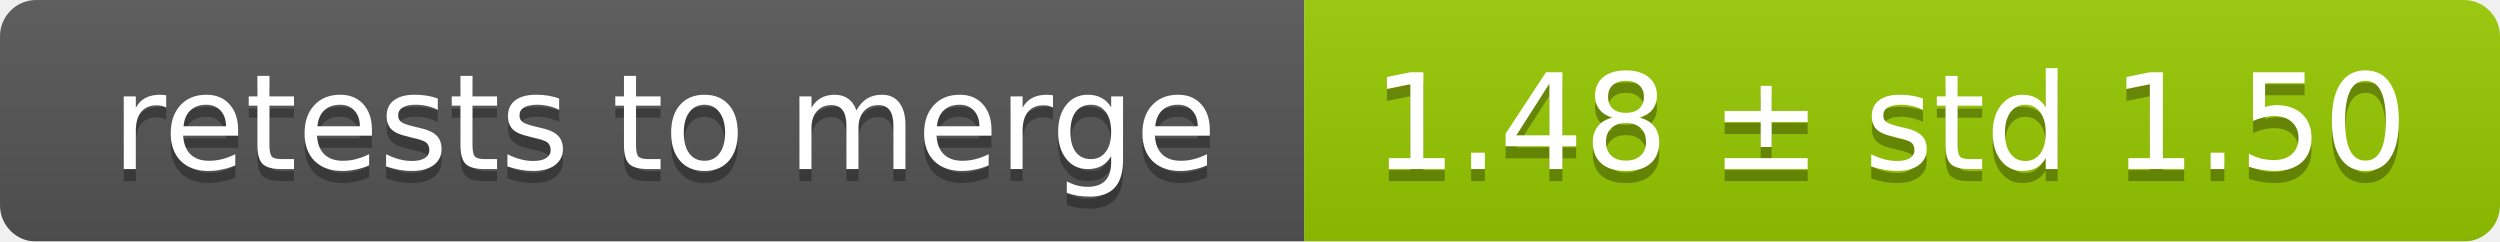
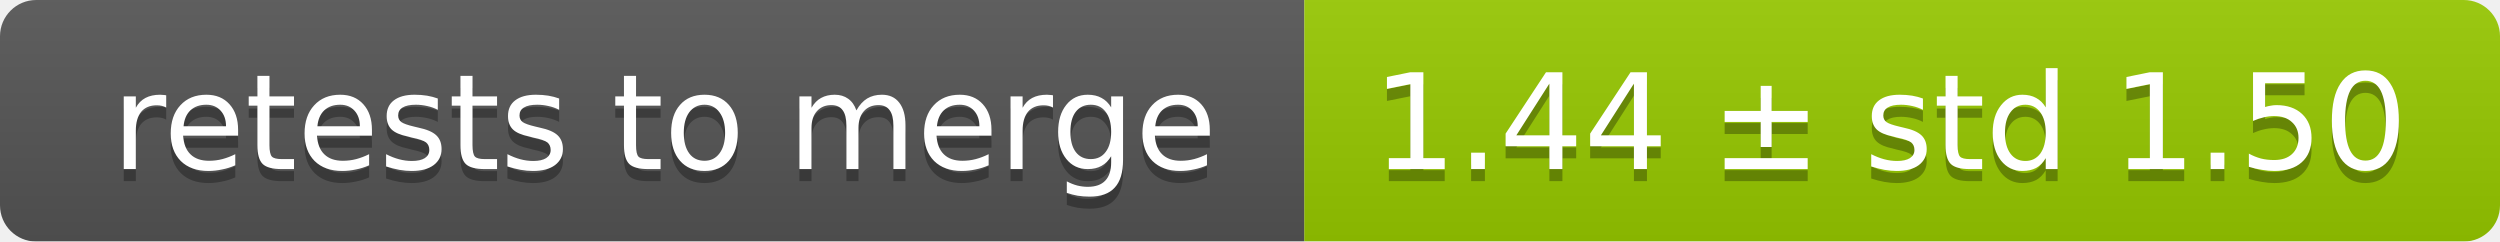
<svg xmlns="http://www.w3.org/2000/svg" width="207" height="20">
  <linearGradient id="smooth" x2="0" y2="100%">
    <stop offset="0" stop-color="#bbb" stop-opacity=".1" />
    <stop offset="1" stop-opacity=".1" />
  </linearGradient>
  <mask id="round">
    <rect width="207" height="20" rx="3" fill="#fff" />
  </mask>
  <g mask="url(#round)">
    <rect width="108" height="20" fill="#555" />
    <rect x="108" width="99" height="20" fill="#97ca00" />
    <rect width="207" height="20" fill="url(#smooth)" />
  </g>
  <g fill="#fff" text-anchor="middle" font-family="DejaVu Sans,Verdana,Geneva,sans-serif" font-size="11">
    <text x="55" y="15" fill="#010101" fill-opacity=".3">retests to merge</text>
    <text x="55" y="14">retests to merge</text>
-     <text x="156.5" y="15" fill="#010101" fill-opacity=".3">1.48 ± std 1.50</text>
-     <text x="156.5" y="14">1.48 ± std 1.50</text>
+     <text x="156.5" y="15" fill="#010101" fill-opacity=".3">1.44 ± std 1.50</text>
+     <text x="156.5" y="14">1.44 ± std 1.50</text>
  </g>
</svg>
